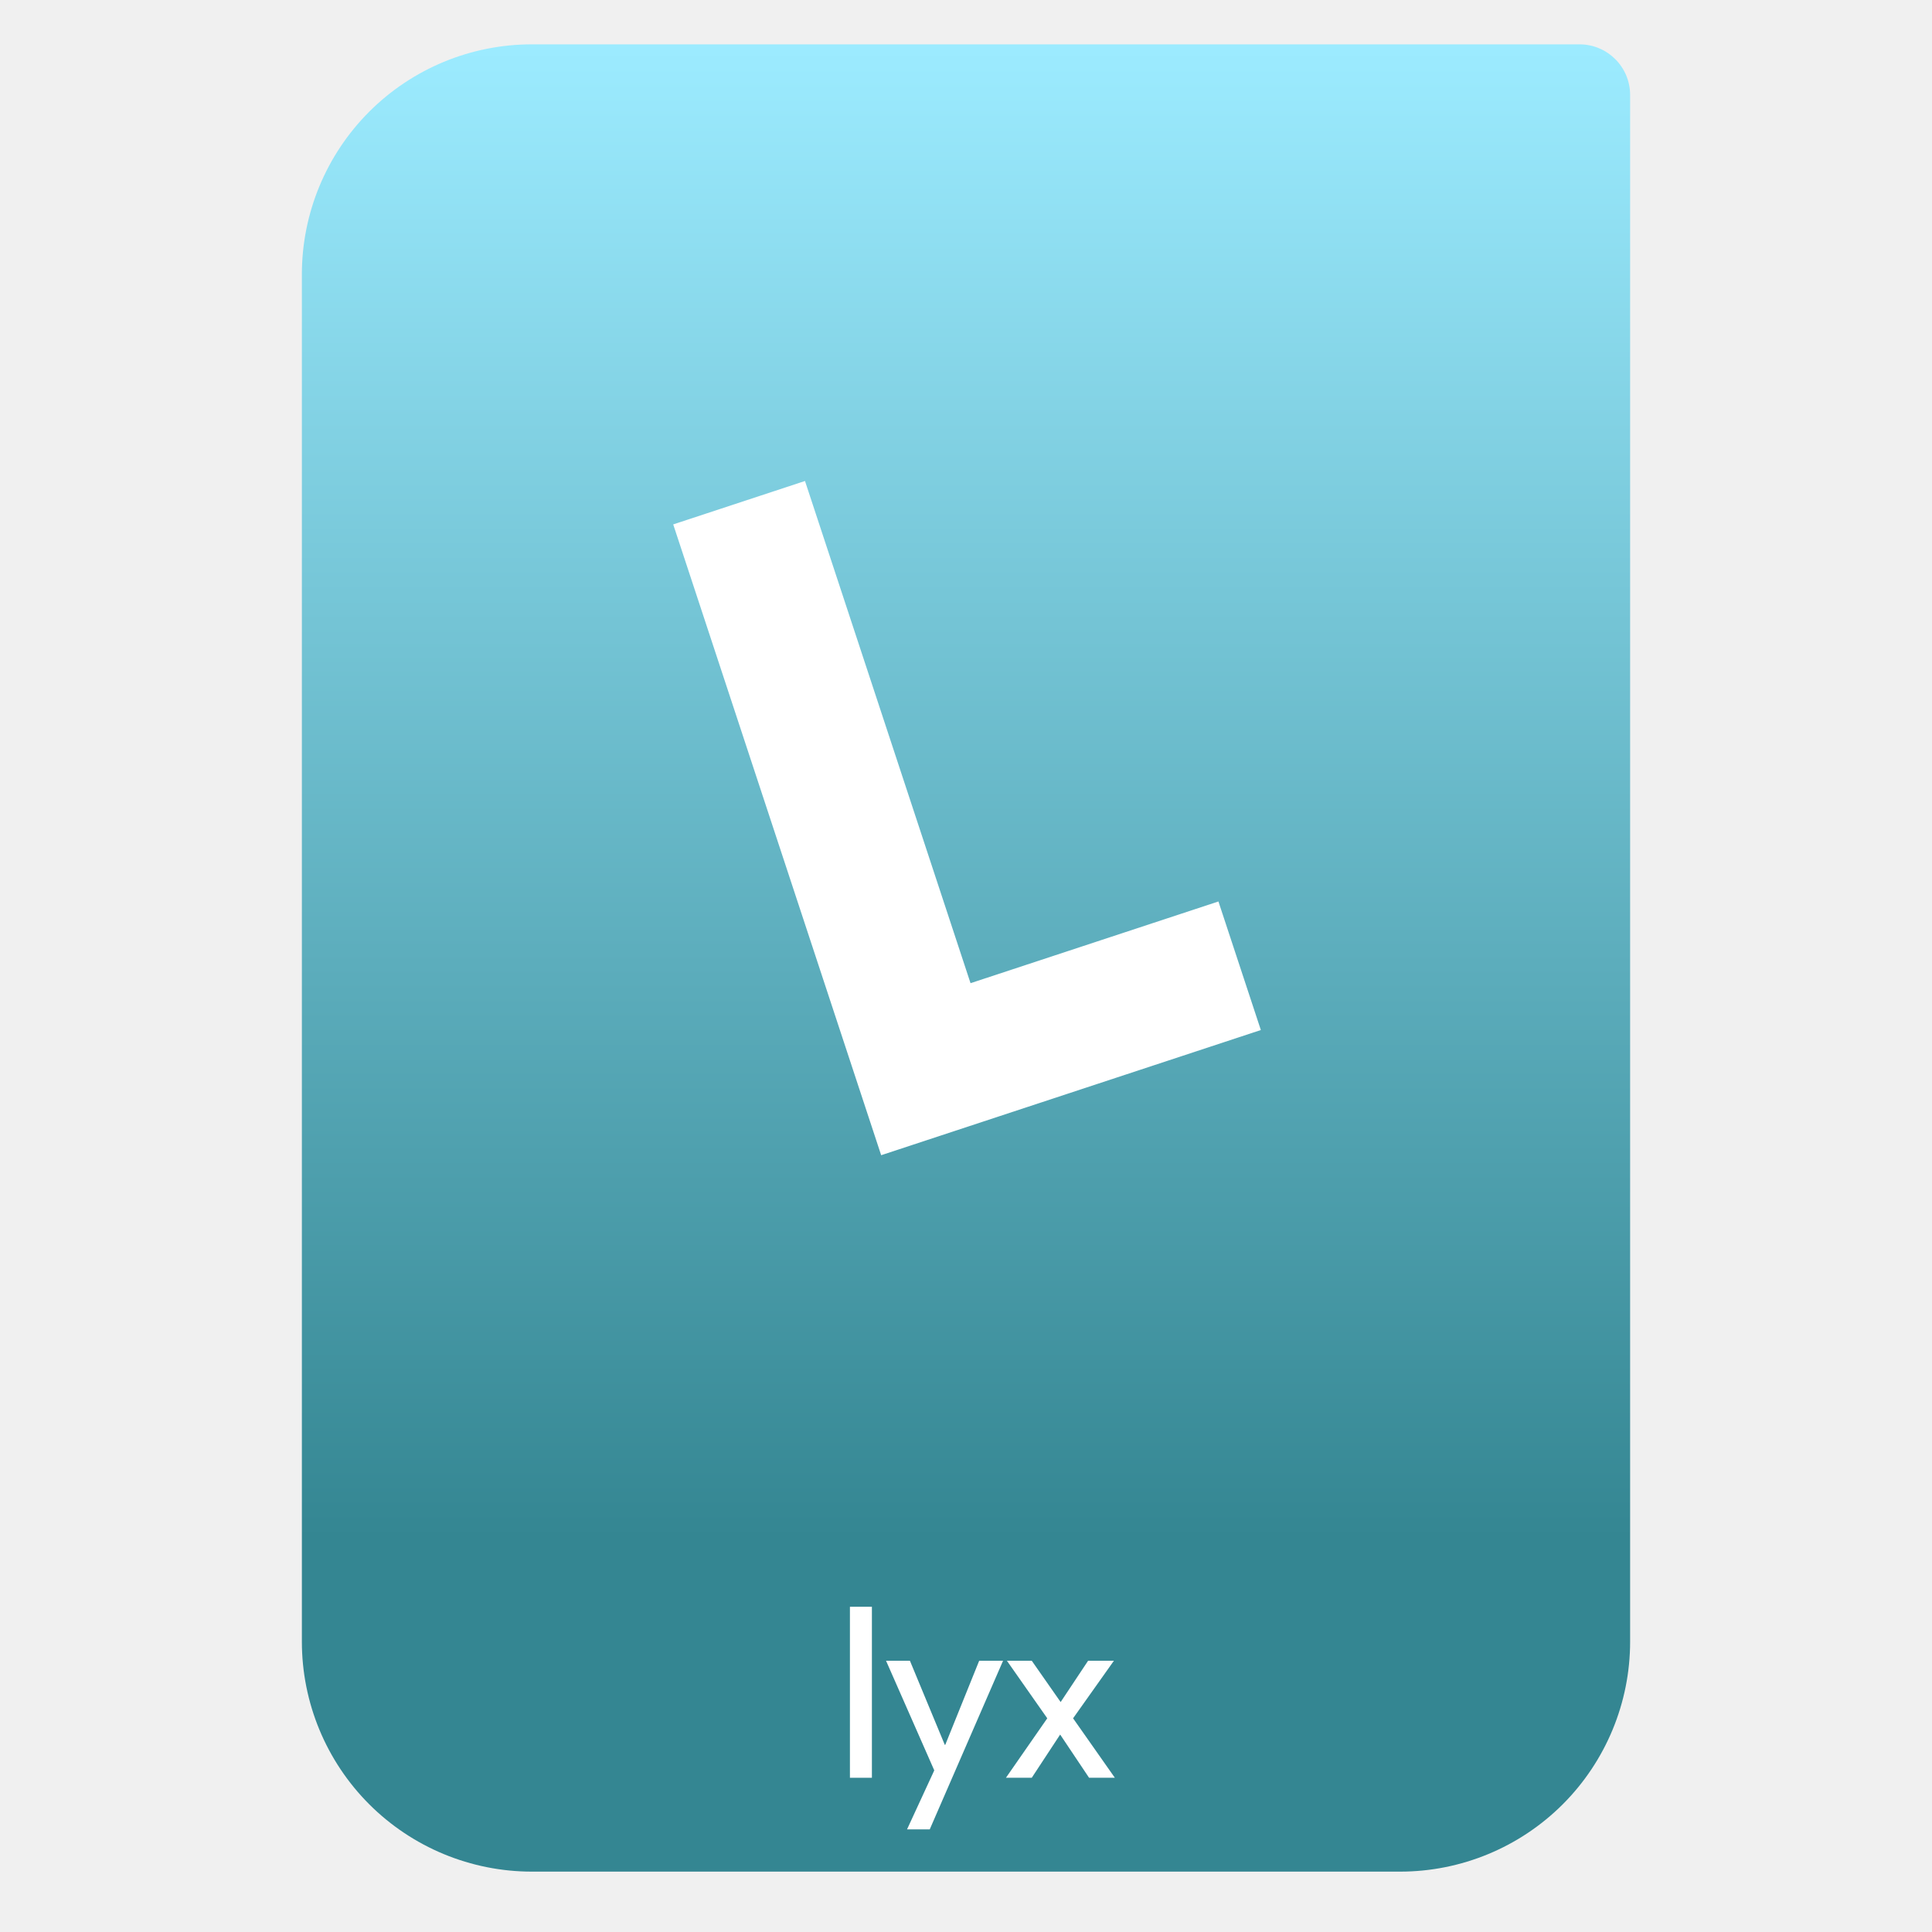
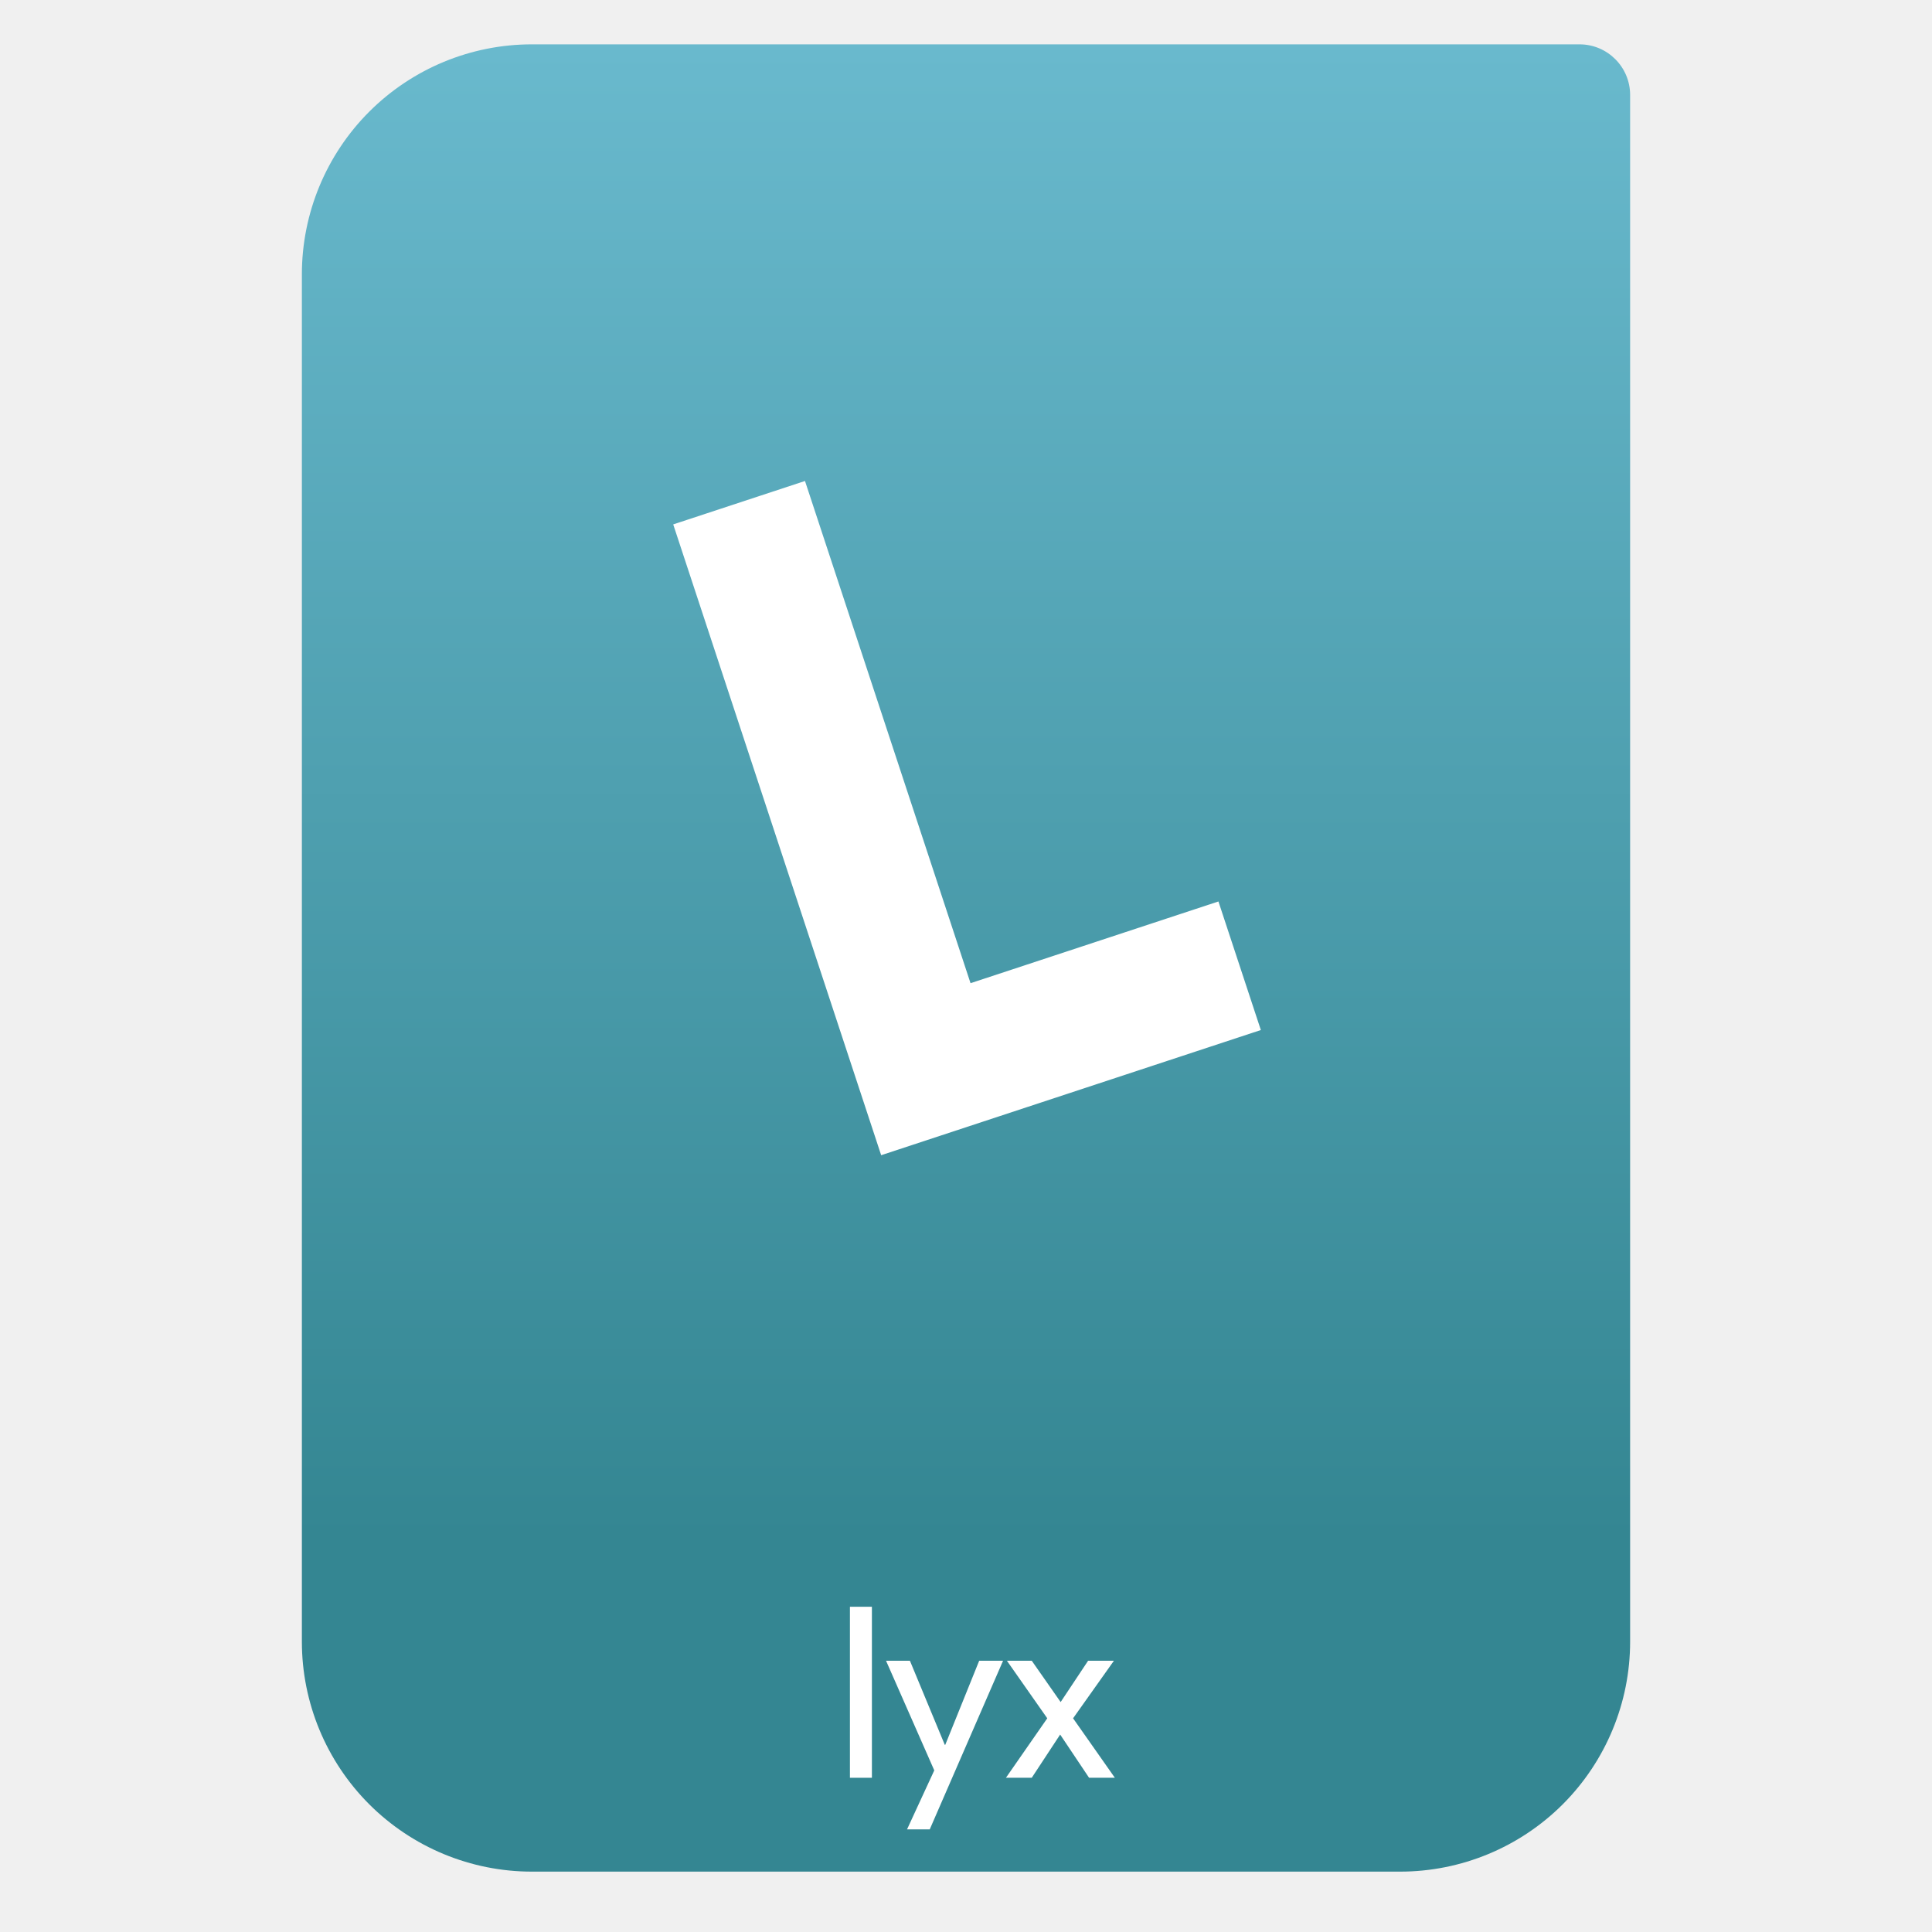
<svg xmlns="http://www.w3.org/2000/svg" style="clip-rule:evenodd;fill-rule:evenodd" version="1.1" viewBox="0 0 64 64">
  <path d="m54 3.146c0-0.926-0.751-1.677-1.677-1.677h-34.705c-2.02 0-3.958 0.803-5.387 2.231-1.428 1.429-2.231 3.367-2.231 5.387v45.295c0 2.02 0.803 3.958 2.231 5.387 1.429 1.428 3.367 2.231 5.387 2.231h28.764c2.02 0 3.958-0.803 5.387-2.231 1.428-1.429 2.231-3.367 2.231-5.387v-51.236z" style="fill:url(#_Linear1)" />
  <rect x="28.155" y="53.226" width=".728" height="5.665" style="fill:#fff" />
  <path d="m30.799 60.6h-0.752l0.902-1.954-1.598-3.632h0.791l1.155 2.785h0.016l1.124-2.785h0.791l-2.429 5.586z" style="fill-rule:nonzero;fill:#fff" />
  <path d="m36.931 58.891h-0.854l-0.958-1.432-0.941 1.432h-0.855l1.369-1.97-1.337-1.907h0.823l0.957 1.369 0.91-1.369h0.855l-1.353 1.907 1.384 1.97z" style="fill-rule:nonzero;fill:#fff" />
  <path d="m29.836 36.986l-6.253-18.968 2.437-0.803 5.484 16.636 8.212-2.707 0.769 2.331-10.649 3.511z" style="fill-rule:nonzero;fill:#fff;stroke-width:2.03px;stroke:#fff" />
  <defs>
-     <linearGradient id="_Linear1" x2="1" gradientTransform="matrix(3.03829e-15,-49.619,49.619,3.03829e-15,323.66,51.088)" gradientUnits="userSpaceOnUse">
+     <linearGradient id="_Linear1" x2="1" gradientTransform="matrix(3.03829e-15,-49.619,49.619,3.03829e-15,469.44,51.088)" gradientUnits="userSpaceOnUse">
      <stop style="stop-color:#348692" offset="0" />
-       <stop style="stop-color:#9cebff" offset="1" />
+       <stop style="stop-color:#69b9cd" offset="1" />
    </linearGradient>
  </defs>
</svg>
